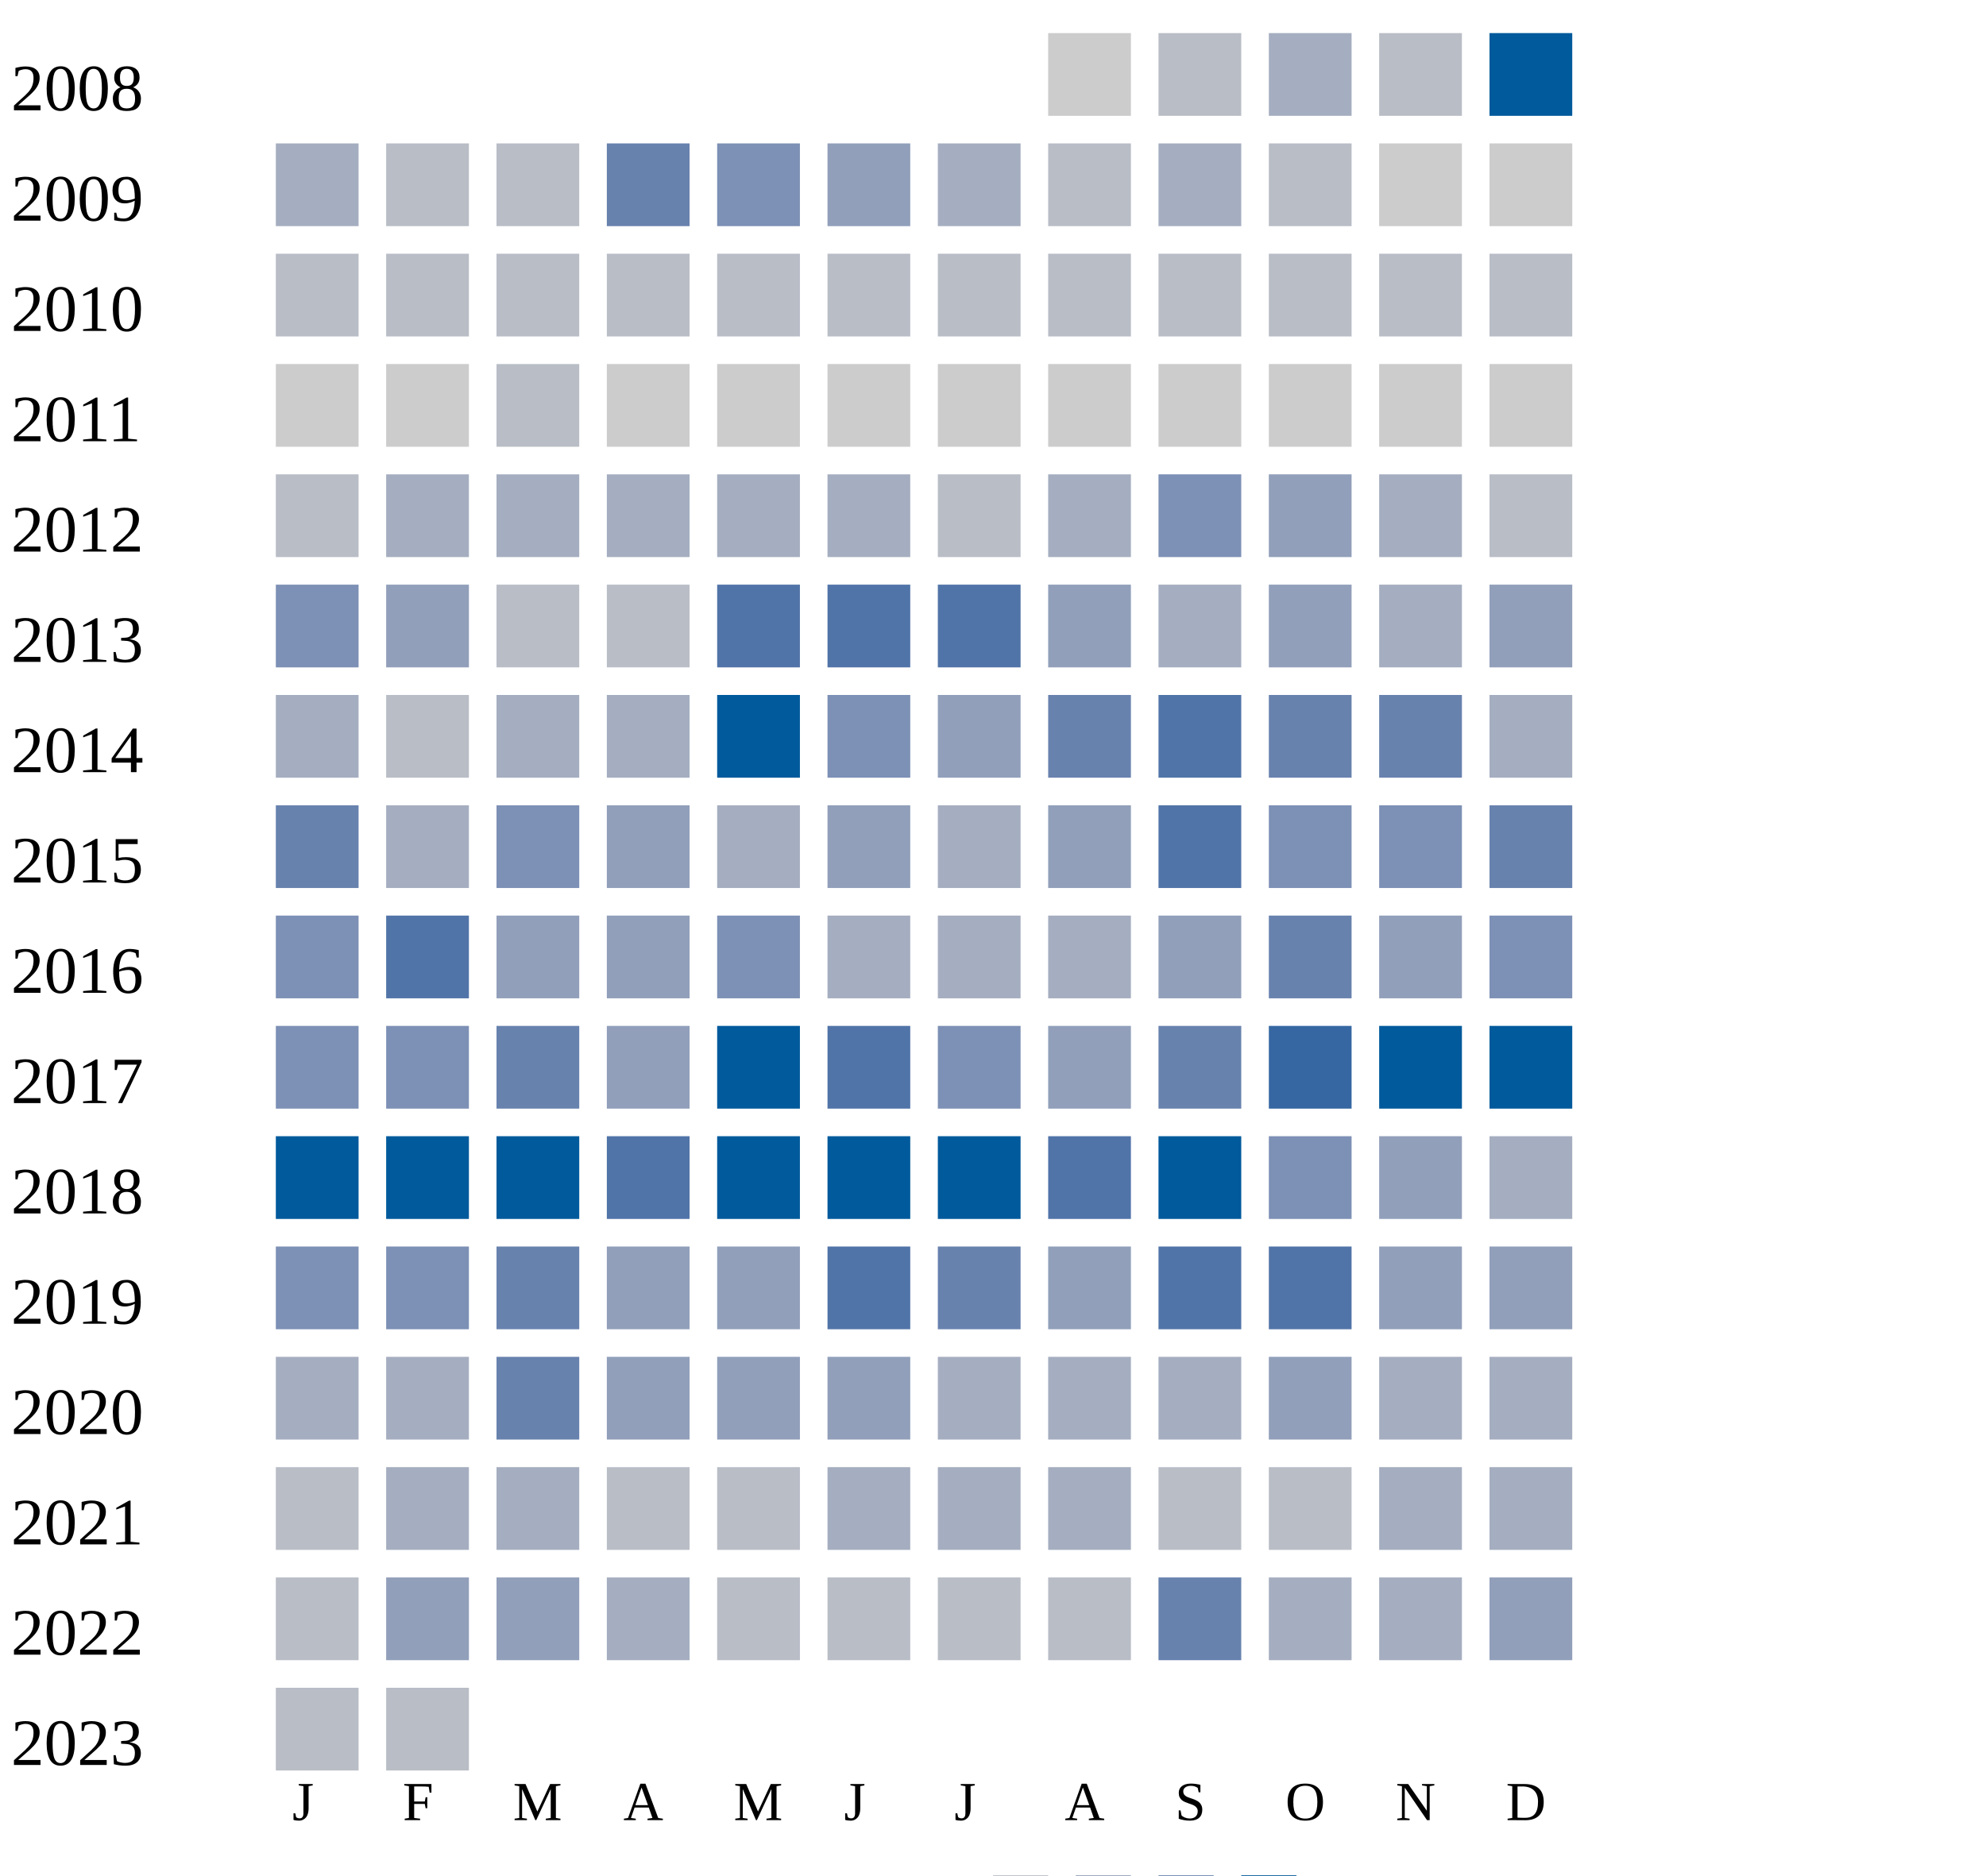
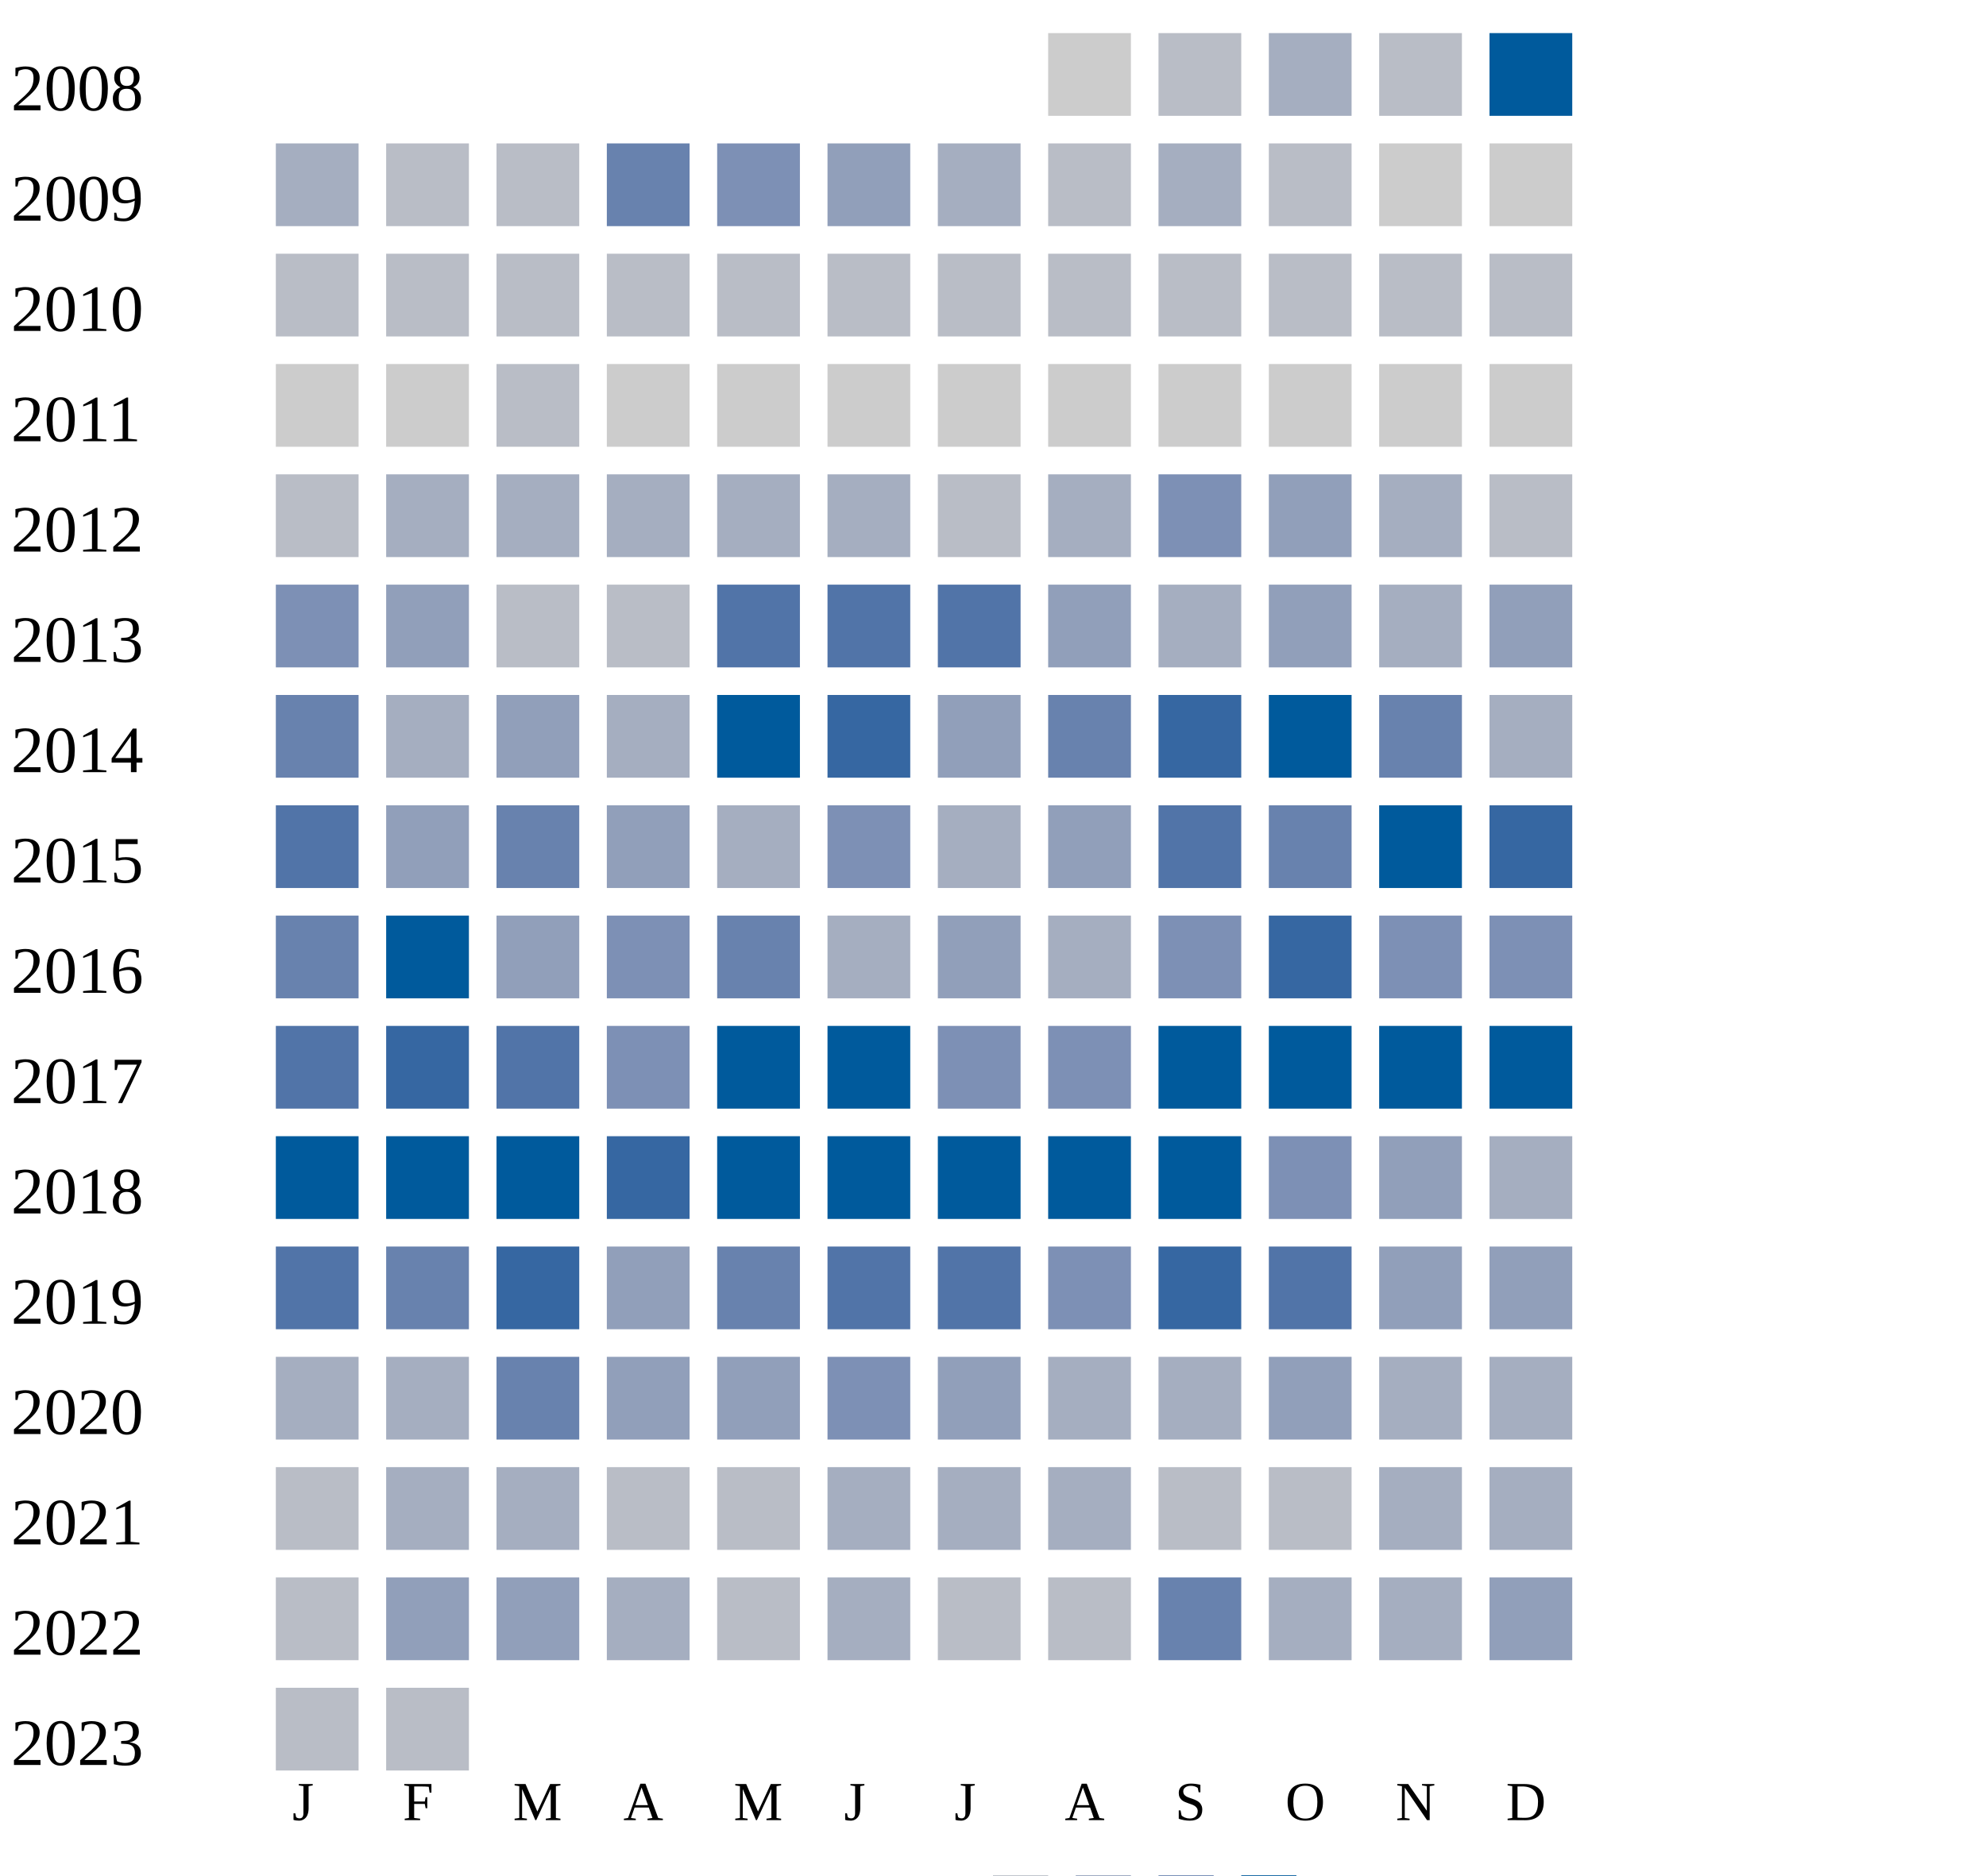
<svg xmlns="http://www.w3.org/2000/svg" width="360" height="340">
  <g transform="translate(0 0)">
    <text x="2" y="20">2008</text>
    <rect x="190" y="6" width="15" height="15" fill="#cccccc" />
    <rect x="210" y="6" width="15" height="15" fill="#b9bdc6" />
    <rect x="230" y="6" width="15" height="15" fill="#a5aec0" />
    <rect x="250" y="6" width="15" height="15" fill="#b9bdc6" />
    <rect x="270" y="6" width="15" height="15" fill="#005a9c" />
  </g>
  <g transform="translate(0 20)">
    <text x="2" y="20">2009</text>
    <rect x="50" y="6" width="15" height="15" fill="#a5aec0" />
    <rect x="70" y="6" width="15" height="15" fill="#b9bdc6" />
    <rect x="90" y="6" width="15" height="15" fill="#b9bdc6" />
    <rect x="110" y="6" width="15" height="15" fill="#6882ae" />
    <rect x="130" y="6" width="15" height="15" fill="#7d90b5" />
    <rect x="150" y="6" width="15" height="15" fill="#919fba" />
    <rect x="170" y="6" width="15" height="15" fill="#a5aec0" />
    <rect x="190" y="6" width="15" height="15" fill="#b9bdc6" />
    <rect x="210" y="6" width="15" height="15" fill="#a5aec0" />
    <rect x="230" y="6" width="15" height="15" fill="#b9bdc6" />
    <rect x="250" y="6" width="15" height="15" fill="#cccccc" />
    <rect x="270" y="6" width="15" height="15" fill="#cccccc" />
  </g>
  <g transform="translate(0 40)">
    <text x="2" y="20">2010</text>
    <rect x="50" y="6" width="15" height="15" fill="#b9bdc6" />
    <rect x="70" y="6" width="15" height="15" fill="#b9bdc6" />
    <rect x="90" y="6" width="15" height="15" fill="#b9bdc6" />
    <rect x="110" y="6" width="15" height="15" fill="#b9bdc6" />
    <rect x="130" y="6" width="15" height="15" fill="#b9bdc6" />
    <rect x="150" y="6" width="15" height="15" fill="#b9bdc6" />
    <rect x="170" y="6" width="15" height="15" fill="#b9bdc6" />
    <rect x="190" y="6" width="15" height="15" fill="#b9bdc6" />
    <rect x="210" y="6" width="15" height="15" fill="#b9bdc6" />
    <rect x="230" y="6" width="15" height="15" fill="#b9bdc6" />
    <rect x="250" y="6" width="15" height="15" fill="#b9bdc6" />
    <rect x="270" y="6" width="15" height="15" fill="#b9bdc6" />
  </g>
  <g transform="translate(0 60)">
    <text x="2" y="20">2011</text>
    <rect x="50" y="6" width="15" height="15" fill="#cccccc" />
    <rect x="70" y="6" width="15" height="15" fill="#cccccc" />
    <rect x="90" y="6" width="15" height="15" fill="#b9bdc6" />
    <rect x="110" y="6" width="15" height="15" fill="#cccccc" />
    <rect x="130" y="6" width="15" height="15" fill="#cccccc" />
    <rect x="150" y="6" width="15" height="15" fill="#cccccc" />
    <rect x="170" y="6" width="15" height="15" fill="#cccccc" />
    <rect x="190" y="6" width="15" height="15" fill="#cccccc" />
    <rect x="210" y="6" width="15" height="15" fill="#cccccc" />
    <rect x="230" y="6" width="15" height="15" fill="#cccccc" />
    <rect x="250" y="6" width="15" height="15" fill="#cccccc" />
    <rect x="270" y="6" width="15" height="15" fill="#cccccc" />
  </g>
  <g transform="translate(0 80)">
    <text x="2" y="20">2012</text>
    <rect x="50" y="6" width="15" height="15" fill="#b9bdc6" />
    <rect x="70" y="6" width="15" height="15" fill="#a5aec0" />
    <rect x="90" y="6" width="15" height="15" fill="#a5aec0" />
    <rect x="110" y="6" width="15" height="15" fill="#a5aec0" />
    <rect x="130" y="6" width="15" height="15" fill="#a5aec0" />
    <rect x="150" y="6" width="15" height="15" fill="#a5aec0" />
    <rect x="170" y="6" width="15" height="15" fill="#b9bdc6" />
    <rect x="190" y="6" width="15" height="15" fill="#a5aec0" />
    <rect x="210" y="6" width="15" height="15" fill="#7d90b5" />
    <rect x="230" y="6" width="15" height="15" fill="#919fba" />
    <rect x="250" y="6" width="15" height="15" fill="#a5aec0" />
    <rect x="270" y="6" width="15" height="15" fill="#b9bdc6" />
  </g>
  <g transform="translate(0 100)">
    <text x="2" y="20">2013</text>
    <rect x="50" y="6" width="15" height="15" fill="#7d90b5" />
    <rect x="70" y="6" width="15" height="15" fill="#919fba" />
    <rect x="90" y="6" width="15" height="15" fill="#b9bdc6" />
    <rect x="110" y="6" width="15" height="15" fill="#b9bdc6" />
    <rect x="130" y="6" width="15" height="15" fill="#5174a8" />
    <rect x="150" y="6" width="15" height="15" fill="#5174a8" />
    <rect x="170" y="6" width="15" height="15" fill="#5174a8" />
    <rect x="190" y="6" width="15" height="15" fill="#919fba" />
    <rect x="210" y="6" width="15" height="15" fill="#a5aec0" />
    <rect x="230" y="6" width="15" height="15" fill="#919fba" />
    <rect x="250" y="6" width="15" height="15" fill="#a5aec0" />
    <rect x="270" y="6" width="15" height="15" fill="#919fba" />
  </g>
  <g transform="translate(0 120)">
    <text x="2" y="20">2014</text>
-     <rect x="50" y="6" width="15" height="15" fill="#a5aec0" />
-     <rect x="70" y="6" width="15" height="15" fill="#b9bdc6" />
-     <rect x="90" y="6" width="15" height="15" fill="#a5aec0" />
+     <rect x="50" y="6" width="15" height="15" fill="#6882ae" />
+     <rect x="70" y="6" width="15" height="15" fill="#a5aec0" />
+     <rect x="90" y="6" width="15" height="15" fill="#919fba" />
    <rect x="110" y="6" width="15" height="15" fill="#a5aec0" />
    <rect x="130" y="6" width="15" height="15" fill="#005a9c" />
-     <rect x="150" y="6" width="15" height="15" fill="#7d90b5" />
+     <rect x="150" y="6" width="15" height="15" fill="#3667a2" />
    <rect x="170" y="6" width="15" height="15" fill="#919fba" />
    <rect x="190" y="6" width="15" height="15" fill="#6882ae" />
-     <rect x="210" y="6" width="15" height="15" fill="#5174a8" />
-     <rect x="230" y="6" width="15" height="15" fill="#6882ae" />
+     <rect x="210" y="6" width="15" height="15" fill="#3667a2" />
+     <rect x="230" y="6" width="15" height="15" fill="#005a9c" />
    <rect x="250" y="6" width="15" height="15" fill="#6882ae" />
    <rect x="270" y="6" width="15" height="15" fill="#a5aec0" />
  </g>
  <g transform="translate(0 140)">
    <text x="2" y="20">2015</text>
-     <rect x="50" y="6" width="15" height="15" fill="#6882ae" />
-     <rect x="70" y="6" width="15" height="15" fill="#a5aec0" />
-     <rect x="90" y="6" width="15" height="15" fill="#7d90b5" />
+     <rect x="50" y="6" width="15" height="15" fill="#5174a8" />
+     <rect x="70" y="6" width="15" height="15" fill="#919fba" />
+     <rect x="90" y="6" width="15" height="15" fill="#6882ae" />
    <rect x="110" y="6" width="15" height="15" fill="#919fba" />
    <rect x="130" y="6" width="15" height="15" fill="#a5aec0" />
-     <rect x="150" y="6" width="15" height="15" fill="#919fba" />
+     <rect x="150" y="6" width="15" height="15" fill="#7d90b5" />
    <rect x="170" y="6" width="15" height="15" fill="#a5aec0" />
    <rect x="190" y="6" width="15" height="15" fill="#919fba" />
    <rect x="210" y="6" width="15" height="15" fill="#5174a8" />
-     <rect x="230" y="6" width="15" height="15" fill="#7d90b5" />
-     <rect x="250" y="6" width="15" height="15" fill="#7d90b5" />
-     <rect x="270" y="6" width="15" height="15" fill="#6882ae" />
+     <rect x="230" y="6" width="15" height="15" fill="#6882ae" />
+     <rect x="250" y="6" width="15" height="15" fill="#005a9c" />
+     <rect x="270" y="6" width="15" height="15" fill="#3667a2" />
  </g>
  <g transform="translate(0 160)">
    <text x="2" y="20">2016</text>
-     <rect x="50" y="6" width="15" height="15" fill="#7d90b5" />
-     <rect x="70" y="6" width="15" height="15" fill="#5174a8" />
+     <rect x="50" y="6" width="15" height="15" fill="#6882ae" />
+     <rect x="70" y="6" width="15" height="15" fill="#005a9c" />
    <rect x="90" y="6" width="15" height="15" fill="#919fba" />
-     <rect x="110" y="6" width="15" height="15" fill="#919fba" />
-     <rect x="130" y="6" width="15" height="15" fill="#7d90b5" />
-     <rect x="150" y="6" width="15" height="15" fill="#a5aec0" />
-     <rect x="170" y="6" width="15" height="15" fill="#a5aec0" />
-     <rect x="190" y="6" width="15" height="15" fill="#a5aec0" />
-     <rect x="210" y="6" width="15" height="15" fill="#919fba" />
-     <rect x="230" y="6" width="15" height="15" fill="#6882ae" />
-     <rect x="250" y="6" width="15" height="15" fill="#919fba" />
+     <rect x="110" y="6" width="15" height="15" fill="#7d90b5" />
+     <rect x="130" y="6" width="15" height="15" fill="#6882ae" />
+     <rect x="150" y="6" width="15" height="15" fill="#a5aec0" />
+     <rect x="170" y="6" width="15" height="15" fill="#919fba" />
+     <rect x="190" y="6" width="15" height="15" fill="#a5aec0" />
+     <rect x="210" y="6" width="15" height="15" fill="#7d90b5" />
+     <rect x="230" y="6" width="15" height="15" fill="#3667a2" />
+     <rect x="250" y="6" width="15" height="15" fill="#7d90b5" />
    <rect x="270" y="6" width="15" height="15" fill="#7d90b5" />
  </g>
  <g transform="translate(0 180)">
    <text x="2" y="20">2017</text>
-     <rect x="50" y="6" width="15" height="15" fill="#7d90b5" />
-     <rect x="70" y="6" width="15" height="15" fill="#7d90b5" />
-     <rect x="90" y="6" width="15" height="15" fill="#6882ae" />
-     <rect x="110" y="6" width="15" height="15" fill="#919fba" />
+     <rect x="50" y="6" width="15" height="15" fill="#5174a8" />
+     <rect x="70" y="6" width="15" height="15" fill="#3667a2" />
+     <rect x="90" y="6" width="15" height="15" fill="#5174a8" />
+     <rect x="110" y="6" width="15" height="15" fill="#7d90b5" />
    <rect x="130" y="6" width="15" height="15" fill="#005a9c" />
-     <rect x="150" y="6" width="15" height="15" fill="#5174a8" />
+     <rect x="150" y="6" width="15" height="15" fill="#005a9c" />
    <rect x="170" y="6" width="15" height="15" fill="#7d90b5" />
-     <rect x="190" y="6" width="15" height="15" fill="#919fba" />
-     <rect x="210" y="6" width="15" height="15" fill="#6882ae" />
-     <rect x="230" y="6" width="15" height="15" fill="#3667a2" />
+     <rect x="190" y="6" width="15" height="15" fill="#7d90b5" />
+     <rect x="210" y="6" width="15" height="15" fill="#005a9c" />
+     <rect x="230" y="6" width="15" height="15" fill="#005a9c" />
    <rect x="250" y="6" width="15" height="15" fill="#005a9c" />
    <rect x="270" y="6" width="15" height="15" fill="#005a9c" />
  </g>
  <g transform="translate(0 200)">
    <text x="2" y="20">2018</text>
    <rect x="50" y="6" width="15" height="15" fill="#005a9c" />
    <rect x="70" y="6" width="15" height="15" fill="#005a9c" />
    <rect x="90" y="6" width="15" height="15" fill="#005a9c" />
-     <rect x="110" y="6" width="15" height="15" fill="#5174a8" />
+     <rect x="110" y="6" width="15" height="15" fill="#3667a2" />
    <rect x="130" y="6" width="15" height="15" fill="#005a9c" />
    <rect x="150" y="6" width="15" height="15" fill="#005a9c" />
    <rect x="170" y="6" width="15" height="15" fill="#005a9c" />
-     <rect x="190" y="6" width="15" height="15" fill="#5174a8" />
+     <rect x="190" y="6" width="15" height="15" fill="#005a9c" />
    <rect x="210" y="6" width="15" height="15" fill="#005a9c" />
    <rect x="230" y="6" width="15" height="15" fill="#7d90b5" />
    <rect x="250" y="6" width="15" height="15" fill="#919fba" />
    <rect x="270" y="6" width="15" height="15" fill="#a5aec0" />
  </g>
  <g transform="translate(0 220)">
    <text x="2" y="20">2019</text>
-     <rect x="50" y="6" width="15" height="15" fill="#7d90b5" />
-     <rect x="70" y="6" width="15" height="15" fill="#7d90b5" />
+     <rect x="50" y="6" width="15" height="15" fill="#5174a8" />
+     <rect x="70" y="6" width="15" height="15" fill="#6882ae" />
+     <rect x="90" y="6" width="15" height="15" fill="#3667a2" />
+     <rect x="110" y="6" width="15" height="15" fill="#919fba" />
+     <rect x="130" y="6" width="15" height="15" fill="#6882ae" />
+     <rect x="150" y="6" width="15" height="15" fill="#5174a8" />
+     <rect x="170" y="6" width="15" height="15" fill="#5174a8" />
+     <rect x="190" y="6" width="15" height="15" fill="#7d90b5" />
+     <rect x="210" y="6" width="15" height="15" fill="#3667a2" />
+     <rect x="230" y="6" width="15" height="15" fill="#5174a8" />
+     <rect x="250" y="6" width="15" height="15" fill="#919fba" />
+     <rect x="270" y="6" width="15" height="15" fill="#919fba" />
+   </g>
+   <g transform="translate(0 240)">
+     <text x="2" y="20">2020</text>
+     <rect x="50" y="6" width="15" height="15" fill="#a5aec0" />
+     <rect x="70" y="6" width="15" height="15" fill="#a5aec0" />
    <rect x="90" y="6" width="15" height="15" fill="#6882ae" />
    <rect x="110" y="6" width="15" height="15" fill="#919fba" />
    <rect x="130" y="6" width="15" height="15" fill="#919fba" />
-     <rect x="150" y="6" width="15" height="15" fill="#5174a8" />
-     <rect x="170" y="6" width="15" height="15" fill="#6882ae" />
-     <rect x="190" y="6" width="15" height="15" fill="#919fba" />
-     <rect x="210" y="6" width="15" height="15" fill="#5174a8" />
-     <rect x="230" y="6" width="15" height="15" fill="#5174a8" />
-     <rect x="250" y="6" width="15" height="15" fill="#919fba" />
-     <rect x="270" y="6" width="15" height="15" fill="#919fba" />
-   </g>
-   <g transform="translate(0 240)">
-     <text x="2" y="20">2020</text>
-     <rect x="50" y="6" width="15" height="15" fill="#a5aec0" />
-     <rect x="70" y="6" width="15" height="15" fill="#a5aec0" />
-     <rect x="90" y="6" width="15" height="15" fill="#6882ae" />
-     <rect x="110" y="6" width="15" height="15" fill="#919fba" />
-     <rect x="130" y="6" width="15" height="15" fill="#919fba" />
-     <rect x="150" y="6" width="15" height="15" fill="#919fba" />
-     <rect x="170" y="6" width="15" height="15" fill="#a5aec0" />
+     <rect x="150" y="6" width="15" height="15" fill="#7d90b5" />
+     <rect x="170" y="6" width="15" height="15" fill="#919fba" />
    <rect x="190" y="6" width="15" height="15" fill="#a5aec0" />
    <rect x="210" y="6" width="15" height="15" fill="#a5aec0" />
    <rect x="230" y="6" width="15" height="15" fill="#919fba" />
    <rect x="250" y="6" width="15" height="15" fill="#a5aec0" />
    <rect x="270" y="6" width="15" height="15" fill="#a5aec0" />
  </g>
  <g transform="translate(0 260)">
    <text x="2" y="20">2021</text>
    <rect x="50" y="6" width="15" height="15" fill="#b9bdc6" />
    <rect x="70" y="6" width="15" height="15" fill="#a5aec0" />
    <rect x="90" y="6" width="15" height="15" fill="#a5aec0" />
    <rect x="110" y="6" width="15" height="15" fill="#b9bdc6" />
    <rect x="130" y="6" width="15" height="15" fill="#b9bdc6" />
    <rect x="150" y="6" width="15" height="15" fill="#a5aec0" />
    <rect x="170" y="6" width="15" height="15" fill="#a5aec0" />
    <rect x="190" y="6" width="15" height="15" fill="#a5aec0" />
    <rect x="210" y="6" width="15" height="15" fill="#b9bdc6" />
    <rect x="230" y="6" width="15" height="15" fill="#b9bdc6" />
    <rect x="250" y="6" width="15" height="15" fill="#a5aec0" />
    <rect x="270" y="6" width="15" height="15" fill="#a5aec0" />
  </g>
  <g transform="translate(0 280)">
    <text x="2" y="20">2022</text>
    <rect x="50" y="6" width="15" height="15" fill="#b9bdc6" />
    <rect x="70" y="6" width="15" height="15" fill="#919fba" />
    <rect x="90" y="6" width="15" height="15" fill="#919fba" />
    <rect x="110" y="6" width="15" height="15" fill="#a5aec0" />
    <rect x="130" y="6" width="15" height="15" fill="#b9bdc6" />
-     <rect x="150" y="6" width="15" height="15" fill="#b9bdc6" />
+     <rect x="150" y="6" width="15" height="15" fill="#a5aec0" />
    <rect x="170" y="6" width="15" height="15" fill="#b9bdc6" />
    <rect x="190" y="6" width="15" height="15" fill="#b9bdc6" />
    <rect x="210" y="6" width="15" height="15" fill="#6882ae" />
    <rect x="230" y="6" width="15" height="15" fill="#a5aec0" />
    <rect x="250" y="6" width="15" height="15" fill="#a5aec0" />
    <rect x="270" y="6" width="15" height="15" fill="#919fba" />
  </g>
  <g transform="translate(0 300)">
    <text x="2" y="20">2023</text>
    <rect x="50" y="6" width="15" height="15" fill="#b9bdc6" />
    <rect x="70" y="6" width="15" height="15" fill="#b9bdc6" />
  </g>
  <text style="font-size: 10px; text-align: center" x="53" y="330">J</text>
  <text style="font-size: 10px; text-align: center" x="73" y="330">F</text>
  <text style="font-size: 10px; text-align: center" x="93" y="330">M</text>
  <text style="font-size: 10px; text-align: center" x="113" y="330">A</text>
  <text style="font-size: 10px; text-align: center" x="133" y="330">M</text>
  <text style="font-size: 10px; text-align: center" x="153" y="330">J</text>
  <text style="font-size: 10px; text-align: center" x="173" y="330">J</text>
  <text style="font-size: 10px; text-align: center" x="193" y="330">A</text>
  <text style="font-size: 10px; text-align: center" x="213" y="330">S</text>
  <text style="font-size: 10px; text-align: center" x="233" y="330">O</text>
  <text style="font-size: 10px; text-align: center" x="253" y="330">N</text>
  <text style="font-size: 10px; text-align: center" x="273" y="330">D</text>
  <text style="font-size: 10px;" x="155" y="349">Less</text>
  <rect fill="#b9bdc6" width="10" height="10" x="180" y="340" />
  <rect fill="#919fba" width="10" height="10" x="195" y="340" />
  <rect fill="#6882ae" width="10" height="10" x="210" y="340" />
  <rect fill="#005a9c" width="10" height="10" x="225" y="340" />
  <text x="240" y="349" style="font-size: 10px;">More</text>
</svg>
